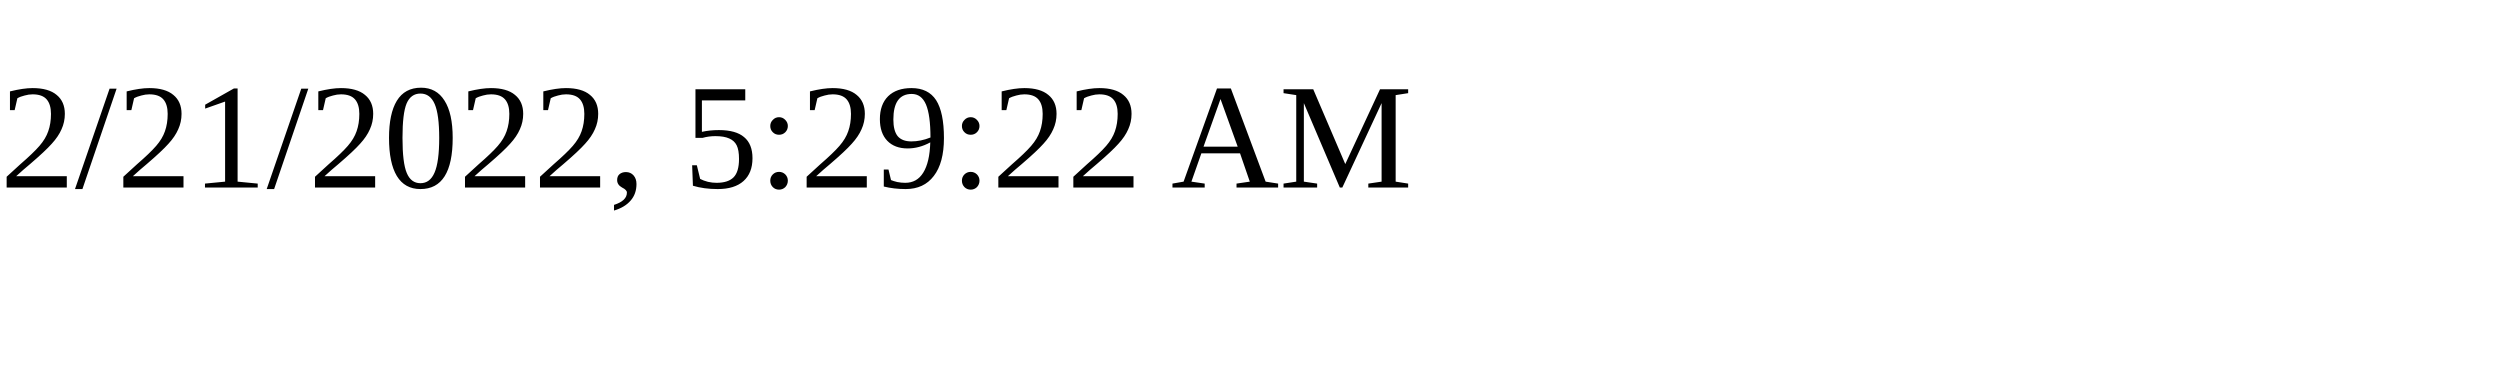
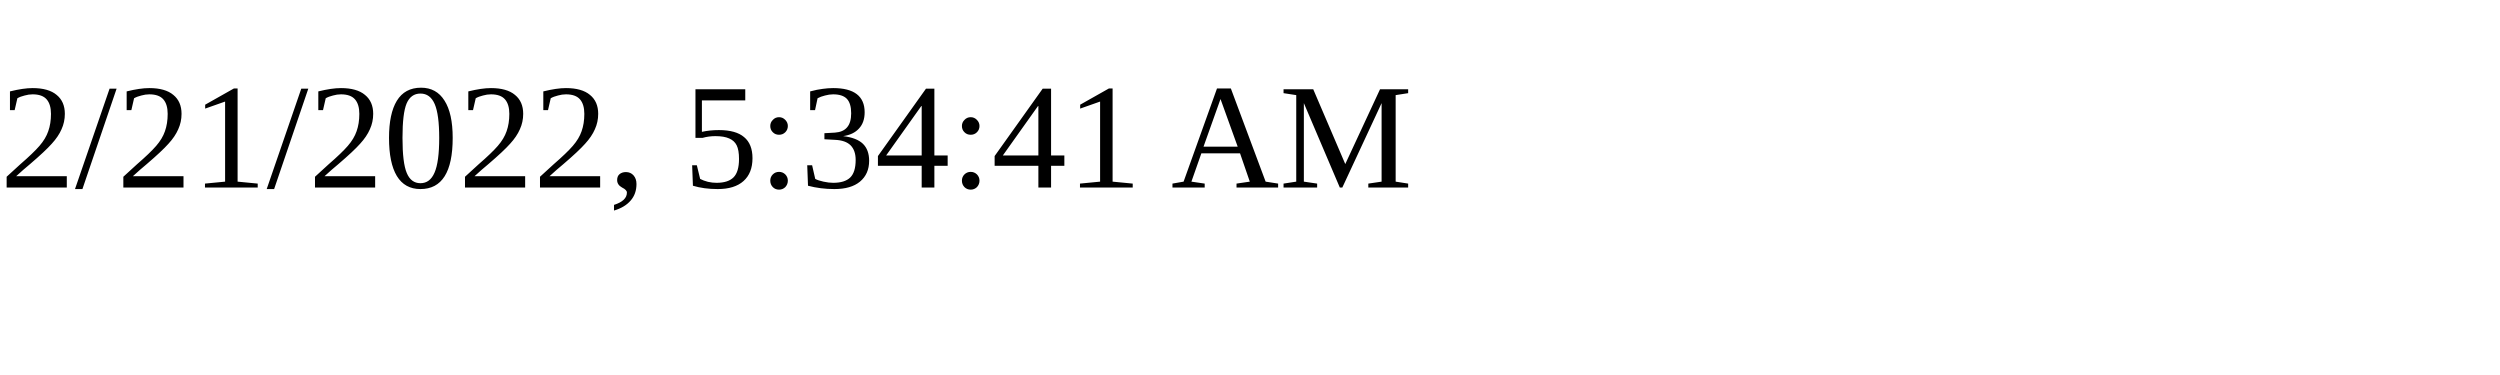
<svg xmlns="http://www.w3.org/2000/svg" height="30" width="200">
-   <text x="0" y="15">2/21/2022, 5:29:22 AM</text>
+   <text x="0" y="15">2/21/2022, 5:34:41 AM</text>
</svg>
